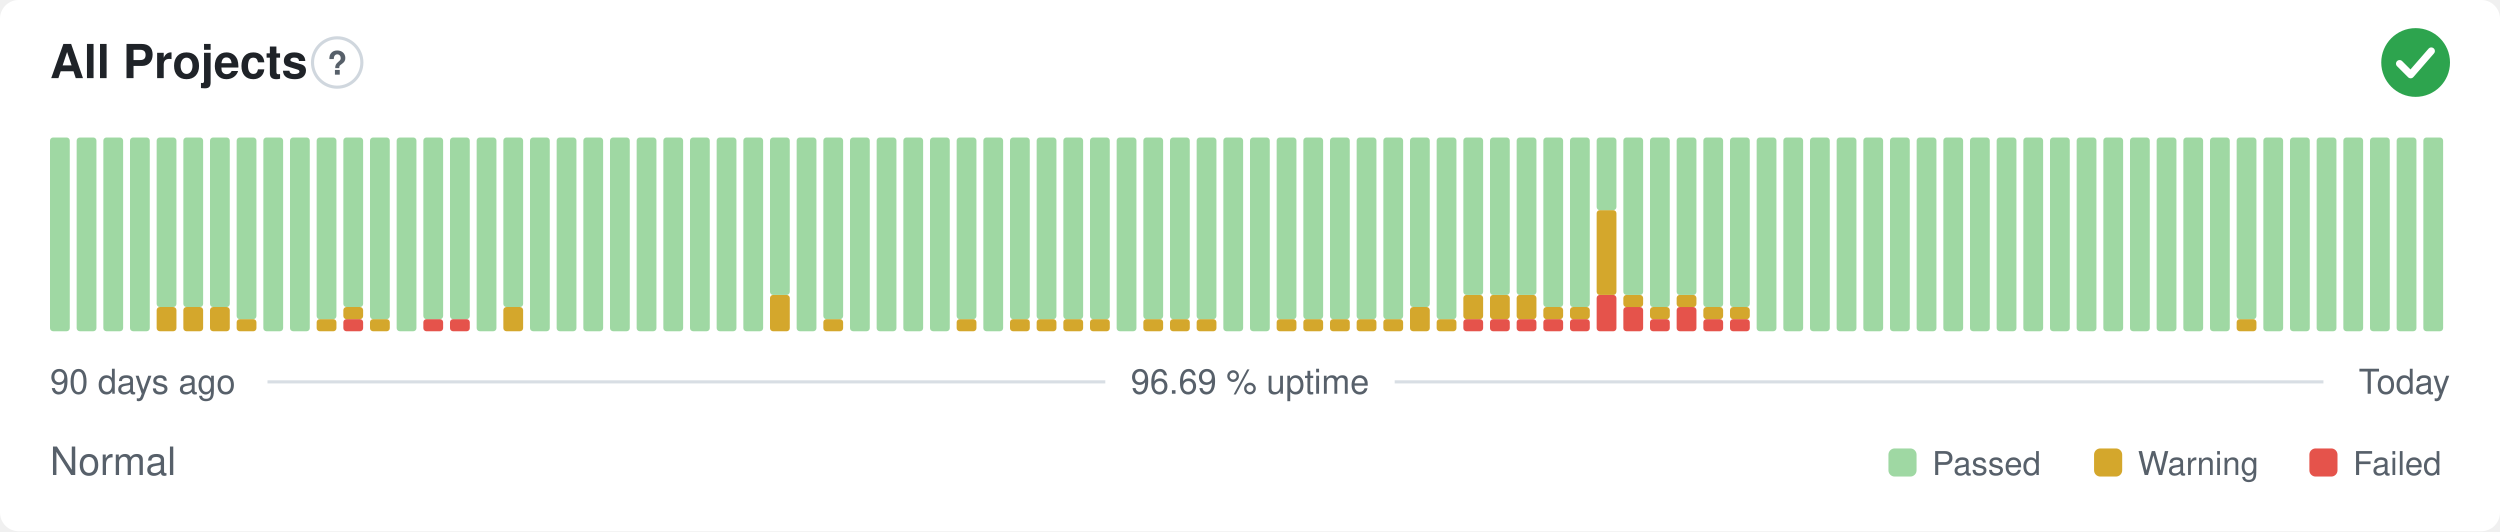
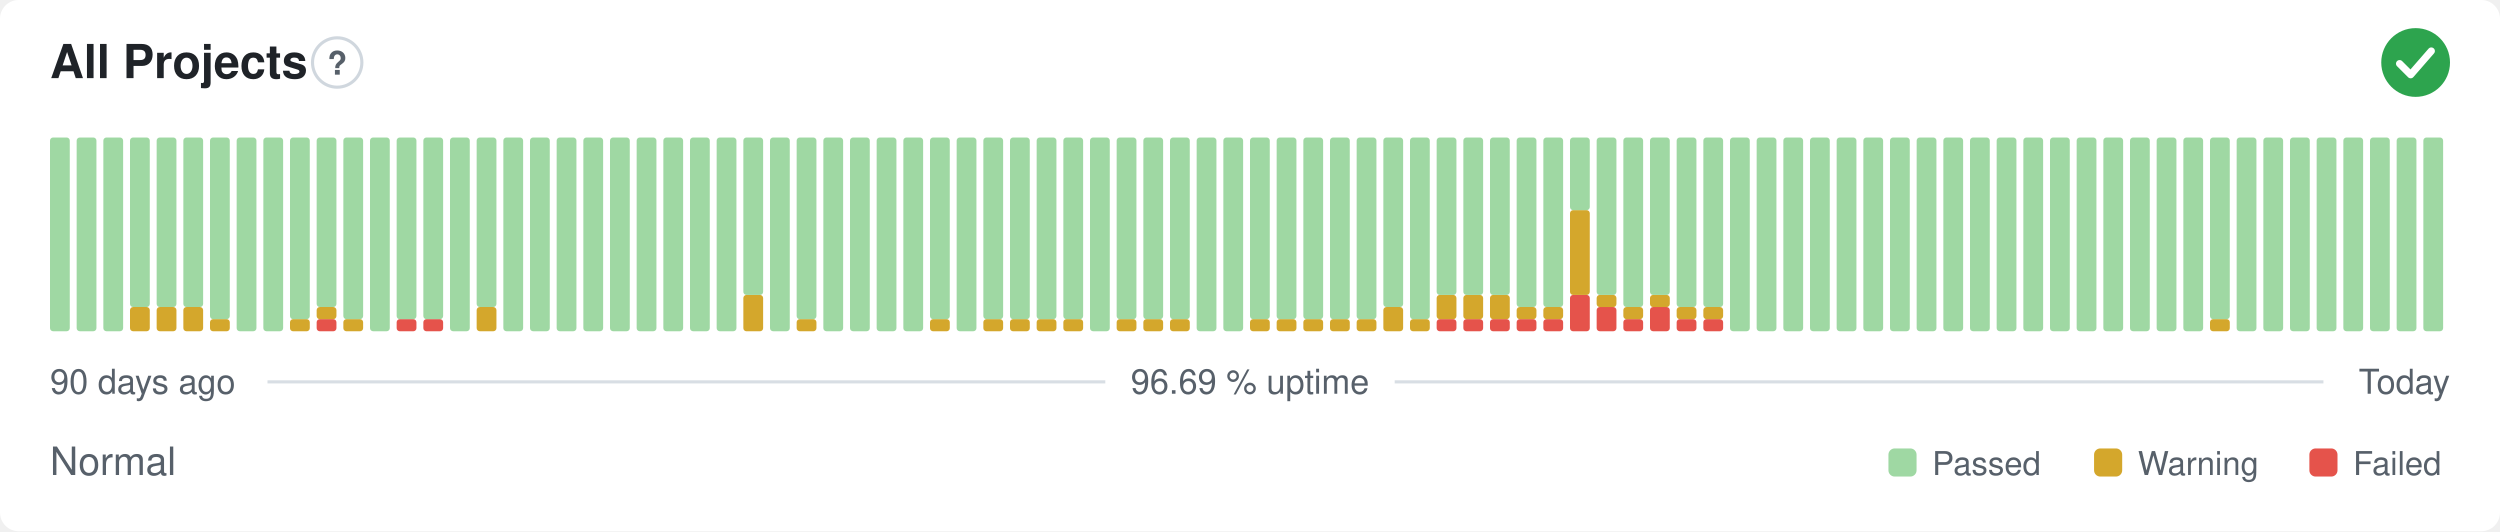
<svg xmlns="http://www.w3.org/2000/svg" width="800" height="170" viewBox="0 0 800 170" role="img" aria-label="All Projects: Normal, 96.69 % uptime over the last 90 days" font-family="-apple-system,BlinkMacSystemFont,'Segoe UI',Helvetica,Arial,sans-serif">
  <style>
    @media (prefers-color-scheme: dark) {
      .bg { fill: #0d1117 }
      .title { fill: #e6edf3 }
      .muted { fill: #8b949e }
      .hint { stroke: #30363d }
      .rule { stroke: #30363d }
      .nodata { fill: #21262d }
    }
  </style>
  <rect class="bg" width="800" height="170" rx="6" fill="#ffffff" />
  <text class="title" x="16" y="25" font-size="15" font-weight="600" fill="#1f2328">All Projects</text>
  <circle class="hint" cx="107.9" cy="20" r="7.9" fill="none" stroke="#d0d7de" stroke-width="1" />
  <text class="muted" x="107.9" y="23.9" text-anchor="middle" font-size="10.4" font-weight="700" fill="#57606a">?</text>
  <circle cx="773" cy="20" r="11" fill="#2da44e" />
  <path d="M767.87 20.37l3.54 3.54 6.60 -7.58" fill="none" stroke="#fff" stroke-width="2.31" stroke-linecap="round" stroke-linejoin="round" />
  <rect x="16.00" y="44.00" width="6.33" height="62.00" rx="1" fill="#9fd8a3" />
  <rect x="24.53" y="44.00" width="6.33" height="62.00" rx="1" fill="#9fd8a3" />
  <rect x="33.07" y="44.00" width="6.33" height="62.00" rx="1" fill="#9fd8a3" />
-   <rect x="41.60" y="44.00" width="6.33" height="62.00" rx="1" fill="#9fd8a3" />
+   <rect x="41.60" y="98.25" width="6.33" height="7.75" rx="1" fill="#d4a72c" />
+   <rect x="41.60" y="44.00" width="6.33" height="54.25" rx="1" fill="#9fd8a3" />
  <rect x="50.13" y="98.25" width="6.33" height="7.75" rx="1" fill="#d4a72c" />
  <rect x="50.13" y="44.00" width="6.33" height="54.25" rx="1" fill="#9fd8a3" />
  <rect x="58.67" y="98.25" width="6.33" height="7.75" rx="1" fill="#d4a72c" />
  <rect x="58.67" y="44.00" width="6.33" height="54.25" rx="1" fill="#9fd8a3" />
-   <rect x="67.20" y="98.25" width="6.33" height="7.75" rx="1" fill="#d4a72c" />
-   <rect x="67.20" y="44.00" width="6.33" height="54.25" rx="1" fill="#9fd8a3" />
-   <rect x="75.73" y="102.13" width="6.33" height="3.88" rx="1" fill="#d4a72c" />
-   <rect x="75.73" y="44.00" width="6.33" height="58.13" rx="1" fill="#9fd8a3" />
+   <rect x="67.20" y="102.13" width="6.33" height="3.88" rx="1" fill="#d4a72c" />
+   <rect x="67.20" y="44.00" width="6.33" height="58.13" rx="1" fill="#9fd8a3" />
+   <rect x="75.73" y="44.00" width="6.33" height="62.00" rx="1" fill="#9fd8a3" />
  <rect x="84.27" y="44.00" width="6.33" height="62.00" rx="1" fill="#9fd8a3" />
-   <rect x="92.80" y="44.00" width="6.33" height="62.00" rx="1" fill="#9fd8a3" />
-   <rect x="101.33" y="102.13" width="6.33" height="3.88" rx="1" fill="#d4a72c" />
-   <rect x="101.33" y="44.00" width="6.33" height="58.13" rx="1" fill="#9fd8a3" />
-   <rect x="109.87" y="102.13" width="6.33" height="3.88" rx="1" fill="#e5534b" />
-   <rect x="109.87" y="98.25" width="6.33" height="3.88" rx="1" fill="#d4a72c" />
-   <rect x="109.87" y="44.00" width="6.33" height="54.25" rx="1" fill="#9fd8a3" />
-   <rect x="118.40" y="102.13" width="6.33" height="3.88" rx="1" fill="#d4a72c" />
-   <rect x="118.40" y="44.00" width="6.33" height="58.13" rx="1" fill="#9fd8a3" />
-   <rect x="126.93" y="44.00" width="6.33" height="62.00" rx="1" fill="#9fd8a3" />
+   <rect x="92.80" y="102.13" width="6.33" height="3.88" rx="1" fill="#d4a72c" />
+   <rect x="92.80" y="44.00" width="6.33" height="58.13" rx="1" fill="#9fd8a3" />
+   <rect x="101.33" y="102.13" width="6.33" height="3.88" rx="1" fill="#e5534b" />
+   <rect x="101.33" y="98.25" width="6.33" height="3.88" rx="1" fill="#d4a72c" />
+   <rect x="101.33" y="44.00" width="6.33" height="54.25" rx="1" fill="#9fd8a3" />
+   <rect x="109.87" y="102.13" width="6.33" height="3.88" rx="1" fill="#d4a72c" />
+   <rect x="109.87" y="44.00" width="6.33" height="58.13" rx="1" fill="#9fd8a3" />
+   <rect x="118.40" y="44.00" width="6.33" height="62.00" rx="1" fill="#9fd8a3" />
+   <rect x="126.93" y="102.13" width="6.33" height="3.88" rx="1" fill="#e5534b" />
+   <rect x="126.93" y="44.00" width="6.33" height="58.13" rx="1" fill="#9fd8a3" />
  <rect x="135.47" y="102.13" width="6.33" height="3.88" rx="1" fill="#e5534b" />
  <rect x="135.47" y="44.00" width="6.33" height="58.13" rx="1" fill="#9fd8a3" />
-   <rect x="144.00" y="102.13" width="6.33" height="3.88" rx="1" fill="#e5534b" />
-   <rect x="144.00" y="44.00" width="6.33" height="58.13" rx="1" fill="#9fd8a3" />
-   <rect x="152.53" y="44.00" width="6.33" height="62.00" rx="1" fill="#9fd8a3" />
-   <rect x="161.07" y="98.25" width="6.33" height="7.75" rx="1" fill="#d4a72c" />
-   <rect x="161.07" y="44.00" width="6.33" height="54.25" rx="1" fill="#9fd8a3" />
+   <rect x="144.00" y="44.00" width="6.33" height="62.00" rx="1" fill="#9fd8a3" />
+   <rect x="152.53" y="98.25" width="6.33" height="7.75" rx="1" fill="#d4a72c" />
+   <rect x="152.53" y="44.00" width="6.33" height="54.25" rx="1" fill="#9fd8a3" />
+   <rect x="161.07" y="44.00" width="6.33" height="62.00" rx="1" fill="#9fd8a3" />
  <rect x="169.60" y="44.00" width="6.33" height="62.00" rx="1" fill="#9fd8a3" />
  <rect x="178.13" y="44.00" width="6.33" height="62.00" rx="1" fill="#9fd8a3" />
  <rect x="186.67" y="44.00" width="6.33" height="62.00" rx="1" fill="#9fd8a3" />
  <rect x="195.20" y="44.00" width="6.33" height="62.00" rx="1" fill="#9fd8a3" />
  <rect x="203.73" y="44.00" width="6.33" height="62.00" rx="1" fill="#9fd8a3" />
  <rect x="212.27" y="44.00" width="6.33" height="62.00" rx="1" fill="#9fd8a3" />
  <rect x="220.80" y="44.00" width="6.33" height="62.00" rx="1" fill="#9fd8a3" />
  <rect x="229.33" y="44.00" width="6.33" height="62.00" rx="1" fill="#9fd8a3" />
-   <rect x="237.87" y="44.00" width="6.33" height="62.00" rx="1" fill="#9fd8a3" />
-   <rect x="246.40" y="94.38" width="6.33" height="11.63" rx="1" fill="#d4a72c" />
-   <rect x="246.40" y="44.00" width="6.33" height="50.38" rx="1" fill="#9fd8a3" />
-   <rect x="254.93" y="44.00" width="6.33" height="62.00" rx="1" fill="#9fd8a3" />
-   <rect x="263.47" y="102.13" width="6.33" height="3.88" rx="1" fill="#d4a72c" />
-   <rect x="263.47" y="44.00" width="6.33" height="58.13" rx="1" fill="#9fd8a3" />
+   <rect x="237.87" y="94.38" width="6.33" height="11.63" rx="1" fill="#d4a72c" />
+   <rect x="237.87" y="44.00" width="6.33" height="50.38" rx="1" fill="#9fd8a3" />
+   <rect x="246.40" y="44.00" width="6.33" height="62.00" rx="1" fill="#9fd8a3" />
+   <rect x="254.93" y="102.13" width="6.33" height="3.88" rx="1" fill="#d4a72c" />
+   <rect x="254.93" y="44.00" width="6.33" height="58.13" rx="1" fill="#9fd8a3" />
+   <rect x="263.47" y="44.00" width="6.33" height="62.00" rx="1" fill="#9fd8a3" />
  <rect x="272.00" y="44.00" width="6.33" height="62.00" rx="1" fill="#9fd8a3" />
  <rect x="280.53" y="44.00" width="6.33" height="62.00" rx="1" fill="#9fd8a3" />
  <rect x="289.07" y="44.00" width="6.33" height="62.00" rx="1" fill="#9fd8a3" />
-   <rect x="297.60" y="44.00" width="6.33" height="62.00" rx="1" fill="#9fd8a3" />
-   <rect x="306.13" y="102.13" width="6.33" height="3.88" rx="1" fill="#d4a72c" />
-   <rect x="306.13" y="44.00" width="6.33" height="58.13" rx="1" fill="#9fd8a3" />
-   <rect x="314.67" y="44.00" width="6.33" height="62.00" rx="1" fill="#9fd8a3" />
+   <rect x="297.60" y="102.13" width="6.33" height="3.88" rx="1" fill="#d4a72c" />
+   <rect x="297.60" y="44.00" width="6.33" height="58.13" rx="1" fill="#9fd8a3" />
+   <rect x="306.13" y="44.00" width="6.33" height="62.00" rx="1" fill="#9fd8a3" />
+   <rect x="314.67" y="102.13" width="6.33" height="3.88" rx="1" fill="#d4a72c" />
+   <rect x="314.67" y="44.00" width="6.33" height="58.13" rx="1" fill="#9fd8a3" />
  <rect x="323.20" y="102.13" width="6.33" height="3.88" rx="1" fill="#d4a72c" />
  <rect x="323.20" y="44.00" width="6.33" height="58.13" rx="1" fill="#9fd8a3" />
  <rect x="331.73" y="102.13" width="6.33" height="3.88" rx="1" fill="#d4a72c" />
  <rect x="331.73" y="44.00" width="6.33" height="58.13" rx="1" fill="#9fd8a3" />
  <rect x="340.27" y="102.13" width="6.33" height="3.88" rx="1" fill="#d4a72c" />
  <rect x="340.27" y="44.00" width="6.33" height="58.13" rx="1" fill="#9fd8a3" />
-   <rect x="348.80" y="102.13" width="6.33" height="3.88" rx="1" fill="#d4a72c" />
-   <rect x="348.80" y="44.00" width="6.33" height="58.13" rx="1" fill="#9fd8a3" />
-   <rect x="357.33" y="44.00" width="6.33" height="62.00" rx="1" fill="#9fd8a3" />
+   <rect x="348.80" y="44.00" width="6.33" height="62.00" rx="1" fill="#9fd8a3" />
+   <rect x="357.33" y="102.13" width="6.33" height="3.88" rx="1" fill="#d4a72c" />
+   <rect x="357.33" y="44.00" width="6.33" height="58.13" rx="1" fill="#9fd8a3" />
  <rect x="365.87" y="102.13" width="6.33" height="3.88" rx="1" fill="#d4a72c" />
  <rect x="365.87" y="44.00" width="6.33" height="58.13" rx="1" fill="#9fd8a3" />
  <rect x="374.40" y="102.13" width="6.33" height="3.88" rx="1" fill="#d4a72c" />
  <rect x="374.40" y="44.00" width="6.33" height="58.13" rx="1" fill="#9fd8a3" />
-   <rect x="382.93" y="102.13" width="6.33" height="3.88" rx="1" fill="#d4a72c" />
-   <rect x="382.93" y="44.00" width="6.33" height="58.13" rx="1" fill="#9fd8a3" />
+   <rect x="382.93" y="44.00" width="6.33" height="62.00" rx="1" fill="#9fd8a3" />
  <rect x="391.47" y="44.00" width="6.33" height="62.00" rx="1" fill="#9fd8a3" />
-   <rect x="400.00" y="44.00" width="6.33" height="62.00" rx="1" fill="#9fd8a3" />
+   <rect x="400.00" y="102.13" width="6.33" height="3.88" rx="1" fill="#d4a72c" />
+   <rect x="400.00" y="44.00" width="6.33" height="58.13" rx="1" fill="#9fd8a3" />
  <rect x="408.53" y="102.13" width="6.33" height="3.88" rx="1" fill="#d4a72c" />
  <rect x="408.53" y="44.00" width="6.33" height="58.13" rx="1" fill="#9fd8a3" />
  <rect x="417.07" y="102.13" width="6.33" height="3.88" rx="1" fill="#d4a72c" />
  <rect x="417.07" y="44.00" width="6.33" height="58.13" rx="1" fill="#9fd8a3" />
  <rect x="425.60" y="102.13" width="6.33" height="3.88" rx="1" fill="#d4a72c" />
  <rect x="425.60" y="44.00" width="6.33" height="58.13" rx="1" fill="#9fd8a3" />
  <rect x="434.13" y="102.13" width="6.33" height="3.88" rx="1" fill="#d4a72c" />
  <rect x="434.13" y="44.00" width="6.33" height="58.13" rx="1" fill="#9fd8a3" />
-   <rect x="442.67" y="102.13" width="6.33" height="3.88" rx="1" fill="#d4a72c" />
-   <rect x="442.67" y="44.00" width="6.33" height="58.13" rx="1" fill="#9fd8a3" />
-   <rect x="451.20" y="98.25" width="6.33" height="7.75" rx="1" fill="#d4a72c" />
-   <rect x="451.20" y="44.00" width="6.33" height="54.25" rx="1" fill="#9fd8a3" />
-   <rect x="459.73" y="102.13" width="6.33" height="3.88" rx="1" fill="#d4a72c" />
-   <rect x="459.73" y="44.00" width="6.33" height="58.13" rx="1" fill="#9fd8a3" />
+   <rect x="442.67" y="98.25" width="6.33" height="7.75" rx="1" fill="#d4a72c" />
+   <rect x="442.67" y="44.00" width="6.33" height="54.25" rx="1" fill="#9fd8a3" />
+   <rect x="451.20" y="102.13" width="6.33" height="3.88" rx="1" fill="#d4a72c" />
+   <rect x="451.20" y="44.00" width="6.33" height="58.13" rx="1" fill="#9fd8a3" />
+   <rect x="459.73" y="102.13" width="6.33" height="3.88" rx="1" fill="#e5534b" />
+   <rect x="459.73" y="94.38" width="6.33" height="7.75" rx="1" fill="#d4a72c" />
+   <rect x="459.73" y="44.00" width="6.33" height="50.38" rx="1" fill="#9fd8a3" />
  <rect x="468.27" y="102.13" width="6.33" height="3.88" rx="1" fill="#e5534b" />
  <rect x="468.27" y="94.38" width="6.33" height="7.75" rx="1" fill="#d4a72c" />
  <rect x="468.27" y="44.00" width="6.33" height="50.38" rx="1" fill="#9fd8a3" />
  <rect x="476.80" y="102.13" width="6.33" height="3.88" rx="1" fill="#e5534b" />
  <rect x="476.80" y="94.38" width="6.33" height="7.75" rx="1" fill="#d4a72c" />
  <rect x="476.80" y="44.00" width="6.33" height="50.38" rx="1" fill="#9fd8a3" />
  <rect x="485.33" y="102.13" width="6.33" height="3.88" rx="1" fill="#e5534b" />
-   <rect x="485.33" y="94.38" width="6.33" height="7.75" rx="1" fill="#d4a72c" />
-   <rect x="485.33" y="44.00" width="6.33" height="50.38" rx="1" fill="#9fd8a3" />
+   <rect x="485.33" y="98.25" width="6.33" height="3.88" rx="1" fill="#d4a72c" />
+   <rect x="485.33" y="44.00" width="6.33" height="54.25" rx="1" fill="#9fd8a3" />
  <rect x="493.87" y="102.13" width="6.33" height="3.88" rx="1" fill="#e5534b" />
  <rect x="493.87" y="98.25" width="6.33" height="3.88" rx="1" fill="#d4a72c" />
  <rect x="493.87" y="44.00" width="6.33" height="54.25" rx="1" fill="#9fd8a3" />
-   <rect x="502.40" y="102.13" width="6.33" height="3.88" rx="1" fill="#e5534b" />
-   <rect x="502.40" y="98.25" width="6.33" height="3.88" rx="1" fill="#d4a72c" />
-   <rect x="502.40" y="44.00" width="6.33" height="54.25" rx="1" fill="#9fd8a3" />
-   <rect x="510.93" y="94.38" width="6.33" height="11.63" rx="1" fill="#e5534b" />
-   <rect x="510.93" y="67.25" width="6.33" height="27.13" rx="1" fill="#d4a72c" />
-   <rect x="510.93" y="44.00" width="6.33" height="23.25" rx="1" fill="#9fd8a3" />
-   <rect x="519.47" y="98.25" width="6.33" height="7.75" rx="1" fill="#e5534b" />
-   <rect x="519.47" y="94.38" width="6.33" height="3.88" rx="1" fill="#d4a72c" />
-   <rect x="519.47" y="44.00" width="6.33" height="50.38" rx="1" fill="#9fd8a3" />
-   <rect x="528.00" y="102.13" width="6.33" height="3.88" rx="1" fill="#e5534b" />
-   <rect x="528.00" y="98.25" width="6.33" height="3.88" rx="1" fill="#d4a72c" />
-   <rect x="528.00" y="44.00" width="6.33" height="54.25" rx="1" fill="#9fd8a3" />
-   <rect x="536.53" y="98.25" width="6.33" height="7.75" rx="1" fill="#e5534b" />
-   <rect x="536.53" y="94.38" width="6.33" height="3.88" rx="1" fill="#d4a72c" />
-   <rect x="536.53" y="44.00" width="6.33" height="50.38" rx="1" fill="#9fd8a3" />
+   <rect x="502.40" y="94.38" width="6.33" height="11.63" rx="1" fill="#e5534b" />
+   <rect x="502.40" y="67.25" width="6.33" height="27.13" rx="1" fill="#d4a72c" />
+   <rect x="502.40" y="44.00" width="6.33" height="23.25" rx="1" fill="#9fd8a3" />
+   <rect x="510.93" y="98.25" width="6.33" height="7.75" rx="1" fill="#e5534b" />
+   <rect x="510.93" y="94.38" width="6.33" height="3.88" rx="1" fill="#d4a72c" />
+   <rect x="510.93" y="44.00" width="6.33" height="50.38" rx="1" fill="#9fd8a3" />
+   <rect x="519.47" y="102.13" width="6.33" height="3.88" rx="1" fill="#e5534b" />
+   <rect x="519.47" y="98.25" width="6.33" height="3.88" rx="1" fill="#d4a72c" />
+   <rect x="519.47" y="44.00" width="6.33" height="54.25" rx="1" fill="#9fd8a3" />
+   <rect x="528.00" y="98.25" width="6.33" height="7.75" rx="1" fill="#e5534b" />
+   <rect x="528.00" y="94.38" width="6.33" height="3.88" rx="1" fill="#d4a72c" />
+   <rect x="528.00" y="44.00" width="6.33" height="50.38" rx="1" fill="#9fd8a3" />
+   <rect x="536.53" y="102.13" width="6.33" height="3.88" rx="1" fill="#e5534b" />
+   <rect x="536.53" y="98.25" width="6.33" height="3.88" rx="1" fill="#d4a72c" />
+   <rect x="536.53" y="44.00" width="6.33" height="54.25" rx="1" fill="#9fd8a3" />
  <rect x="545.07" y="102.13" width="6.33" height="3.88" rx="1" fill="#e5534b" />
  <rect x="545.07" y="98.25" width="6.33" height="3.88" rx="1" fill="#d4a72c" />
  <rect x="545.07" y="44.00" width="6.33" height="54.25" rx="1" fill="#9fd8a3" />
-   <rect x="553.60" y="102.13" width="6.33" height="3.88" rx="1" fill="#e5534b" />
-   <rect x="553.60" y="98.25" width="6.33" height="3.88" rx="1" fill="#d4a72c" />
-   <rect x="553.60" y="44.00" width="6.33" height="54.25" rx="1" fill="#9fd8a3" />
+   <rect x="553.60" y="44.00" width="6.33" height="62.00" rx="1" fill="#9fd8a3" />
  <rect x="562.13" y="44.00" width="6.33" height="62.00" rx="1" fill="#9fd8a3" />
  <rect x="570.67" y="44.00" width="6.33" height="62.00" rx="1" fill="#9fd8a3" />
  <rect x="579.20" y="44.00" width="6.33" height="62.00" rx="1" fill="#9fd8a3" />
  <rect x="587.73" y="44.00" width="6.33" height="62.00" rx="1" fill="#9fd8a3" />
  <rect x="596.27" y="44.00" width="6.33" height="62.00" rx="1" fill="#9fd8a3" />
  <rect x="604.80" y="44.00" width="6.33" height="62.00" rx="1" fill="#9fd8a3" />
  <rect x="613.33" y="44.00" width="6.33" height="62.00" rx="1" fill="#9fd8a3" />
  <rect x="621.87" y="44.00" width="6.33" height="62.00" rx="1" fill="#9fd8a3" />
  <rect x="630.40" y="44.00" width="6.33" height="62.00" rx="1" fill="#9fd8a3" />
  <rect x="638.93" y="44.00" width="6.33" height="62.00" rx="1" fill="#9fd8a3" />
  <rect x="647.47" y="44.00" width="6.33" height="62.00" rx="1" fill="#9fd8a3" />
  <rect x="656.00" y="44.00" width="6.33" height="62.00" rx="1" fill="#9fd8a3" />
  <rect x="664.53" y="44.00" width="6.33" height="62.00" rx="1" fill="#9fd8a3" />
  <rect x="673.07" y="44.00" width="6.33" height="62.00" rx="1" fill="#9fd8a3" />
  <rect x="681.60" y="44.00" width="6.33" height="62.00" rx="1" fill="#9fd8a3" />
  <rect x="690.13" y="44.00" width="6.33" height="62.00" rx="1" fill="#9fd8a3" />
  <rect x="698.67" y="44.00" width="6.33" height="62.00" rx="1" fill="#9fd8a3" />
-   <rect x="707.20" y="44.00" width="6.33" height="62.00" rx="1" fill="#9fd8a3" />
-   <rect x="715.73" y="102.13" width="6.33" height="3.88" rx="1" fill="#d4a72c" />
-   <rect x="715.73" y="44.00" width="6.33" height="58.13" rx="1" fill="#9fd8a3" />
+   <rect x="707.20" y="102.13" width="6.33" height="3.88" rx="1" fill="#d4a72c" />
+   <rect x="707.20" y="44.00" width="6.33" height="58.13" rx="1" fill="#9fd8a3" />
+   <rect x="715.73" y="44.00" width="6.33" height="62.00" rx="1" fill="#9fd8a3" />
  <rect x="724.27" y="44.00" width="6.33" height="62.00" rx="1" fill="#9fd8a3" />
  <rect x="732.80" y="44.00" width="6.33" height="62.00" rx="1" fill="#9fd8a3" />
  <rect x="741.33" y="44.00" width="6.33" height="62.00" rx="1" fill="#9fd8a3" />
  <rect x="749.87" y="44.00" width="6.33" height="62.00" rx="1" fill="#9fd8a3" />
  <rect x="758.40" y="44.00" width="6.33" height="62.00" rx="1" fill="#9fd8a3" />
  <rect x="766.93" y="44.00" width="6.33" height="62.00" rx="1" fill="#9fd8a3" />
  <rect x="775.47" y="44.00" width="6.33" height="62.00" rx="1" fill="#9fd8a3" />
  <text class="muted" x="16" y="126" font-size="11" fill="#57606a">90 days ago</text>
  <text class="muted" x="400" y="126" text-anchor="middle" font-size="11" fill="#57606a">96.69 % uptime</text>
  <text class="muted" x="784" y="126" text-anchor="end" font-size="11" fill="#57606a">Today</text>
  <line class="rule" x1="85.6" y1="122.2" x2="353.7" y2="122.2" stroke="#d8dee4" stroke-width="1" />
  <line class="rule" x1="446.3" y1="122.2" x2="743.5" y2="122.2" stroke="#d8dee4" stroke-width="1" />
  <text class="muted" x="16" y="152" font-size="12.5" fill="#57606a">Normal</text>
  <rect x="604.3" y="143.5" width="9.0" height="9.0" rx="2" fill="#9fd8a3" />
  <text class="muted" x="618.3" y="152" font-size="10.5" fill="#57606a">Passed</text>
  <rect x="670.1" y="143.5" width="9.0" height="9.0" rx="2" fill="#d4a72c" />
  <text class="muted" x="684.1" y="152" font-size="10.5" fill="#57606a">Warning</text>
  <rect x="739.0" y="143.5" width="9.0" height="9.0" rx="2" fill="#e5534b" />
  <text class="muted" x="753.0" y="152" font-size="10.5" fill="#57606a">Failed</text>
</svg>
